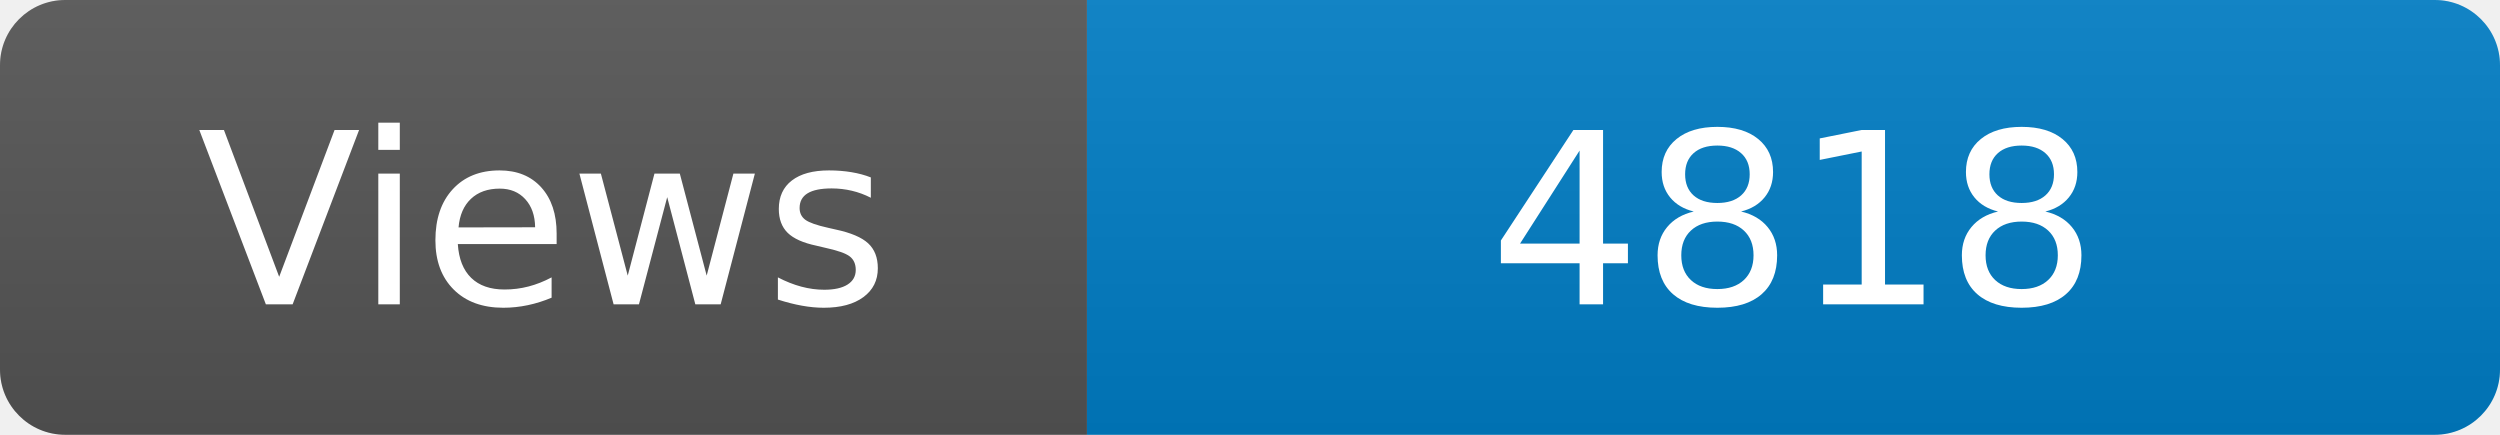
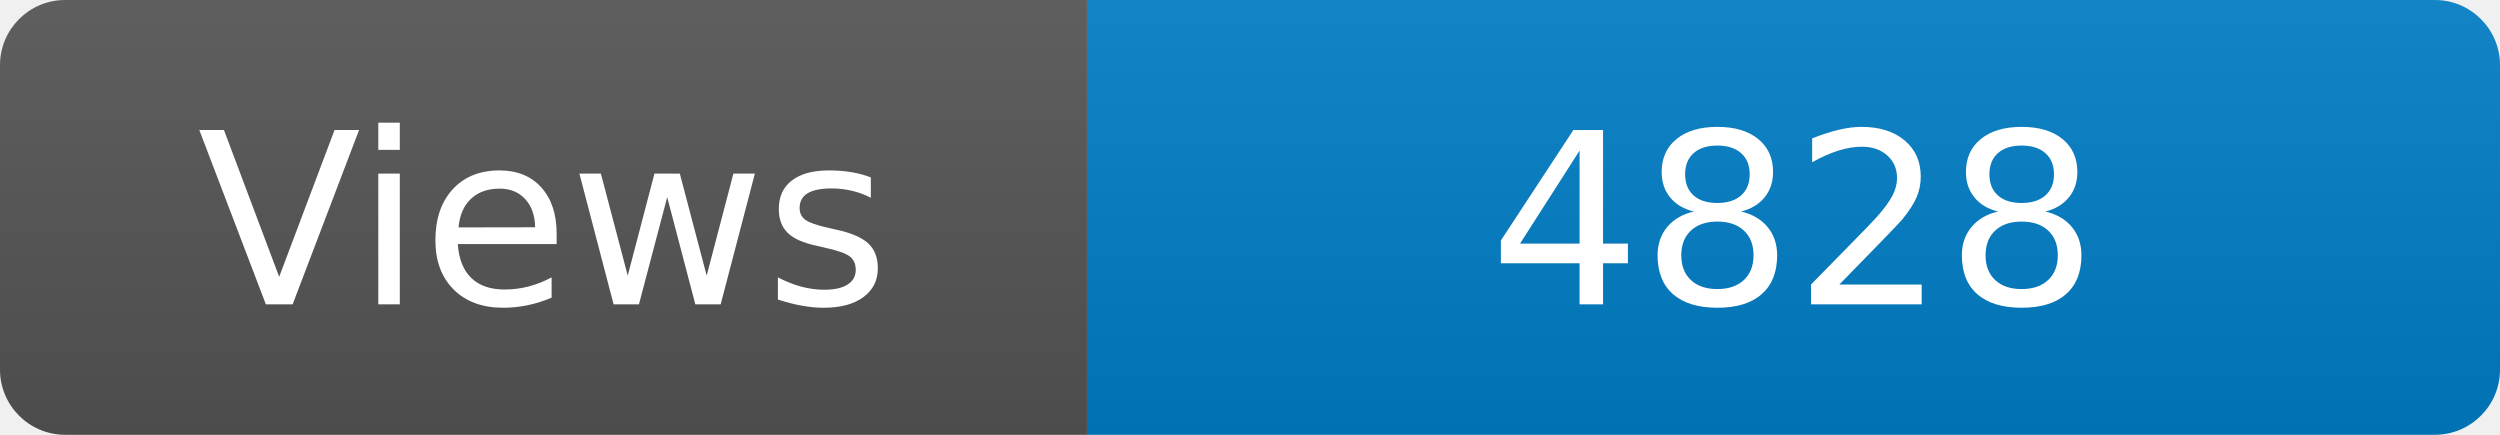
<svg xmlns="http://www.w3.org/2000/svg" width="115" height="20" role="img" aria-label="Maintained?: yes">
  <linearGradient id="s" x2="0" y2="100%">
    <stop offset="0" stop-color="#bbb" stop-opacity=".1" />
    <stop offset="1" stop-opacity=".1" />
  </linearGradient>
  <clipPath id="r">
    <rect width="115" height="20" rx="3" fill="#fff" />
  </clipPath>
  <g clip-path="url(#r)">
    <rect width="50" height="20" fill="#555" />
    <rect x="50" width="160" height="20" fill="#007ec6" />
    <rect width="115" height="20" fill="url(#s)" />
  </g>
  <g fill="#fff" text-anchor="middle" font-family="Verdana,Geneva,DejaVu Sans,sans-serif" font-size="110">
    <text x="250" y="140" transform="scale(.1)" fill="#fff">Views</text>
-     <text x="825" y="140" transform="scale(.1)" fill="#fff">4818</text>
+     <text x="825" y="140" transform="scale(.1)" fill="#fff">4828</text>
  </g>
</svg>
